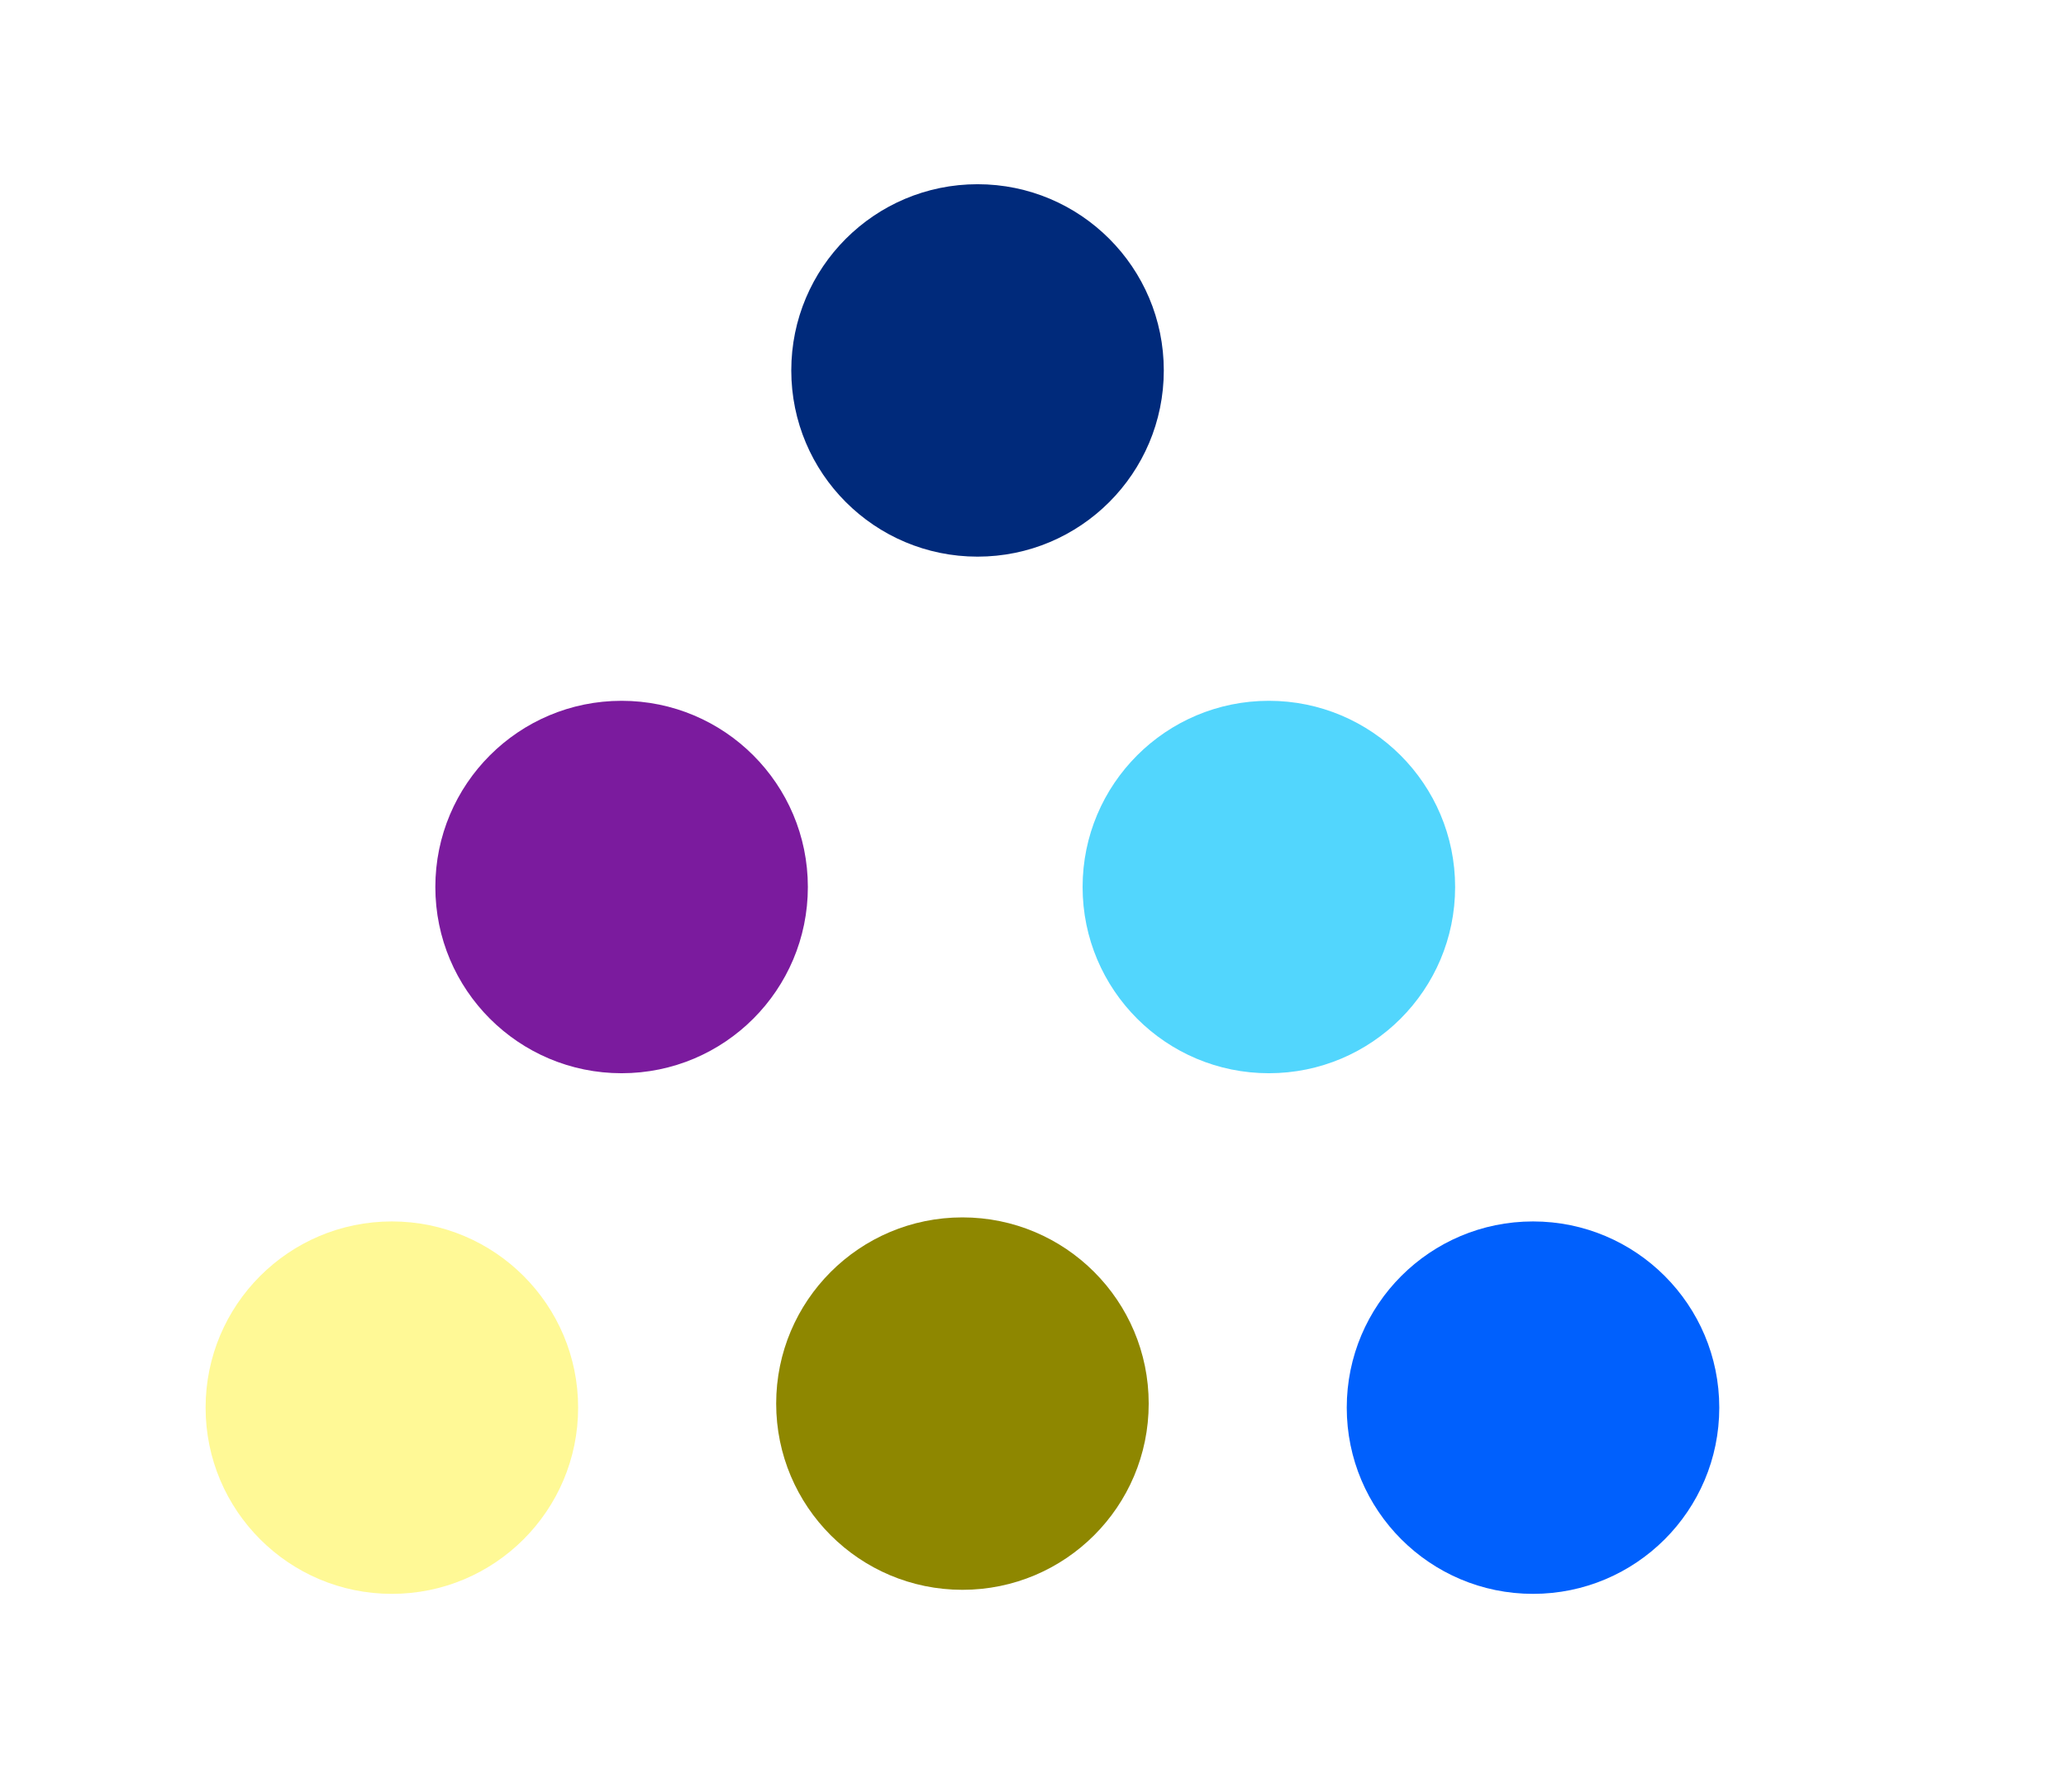
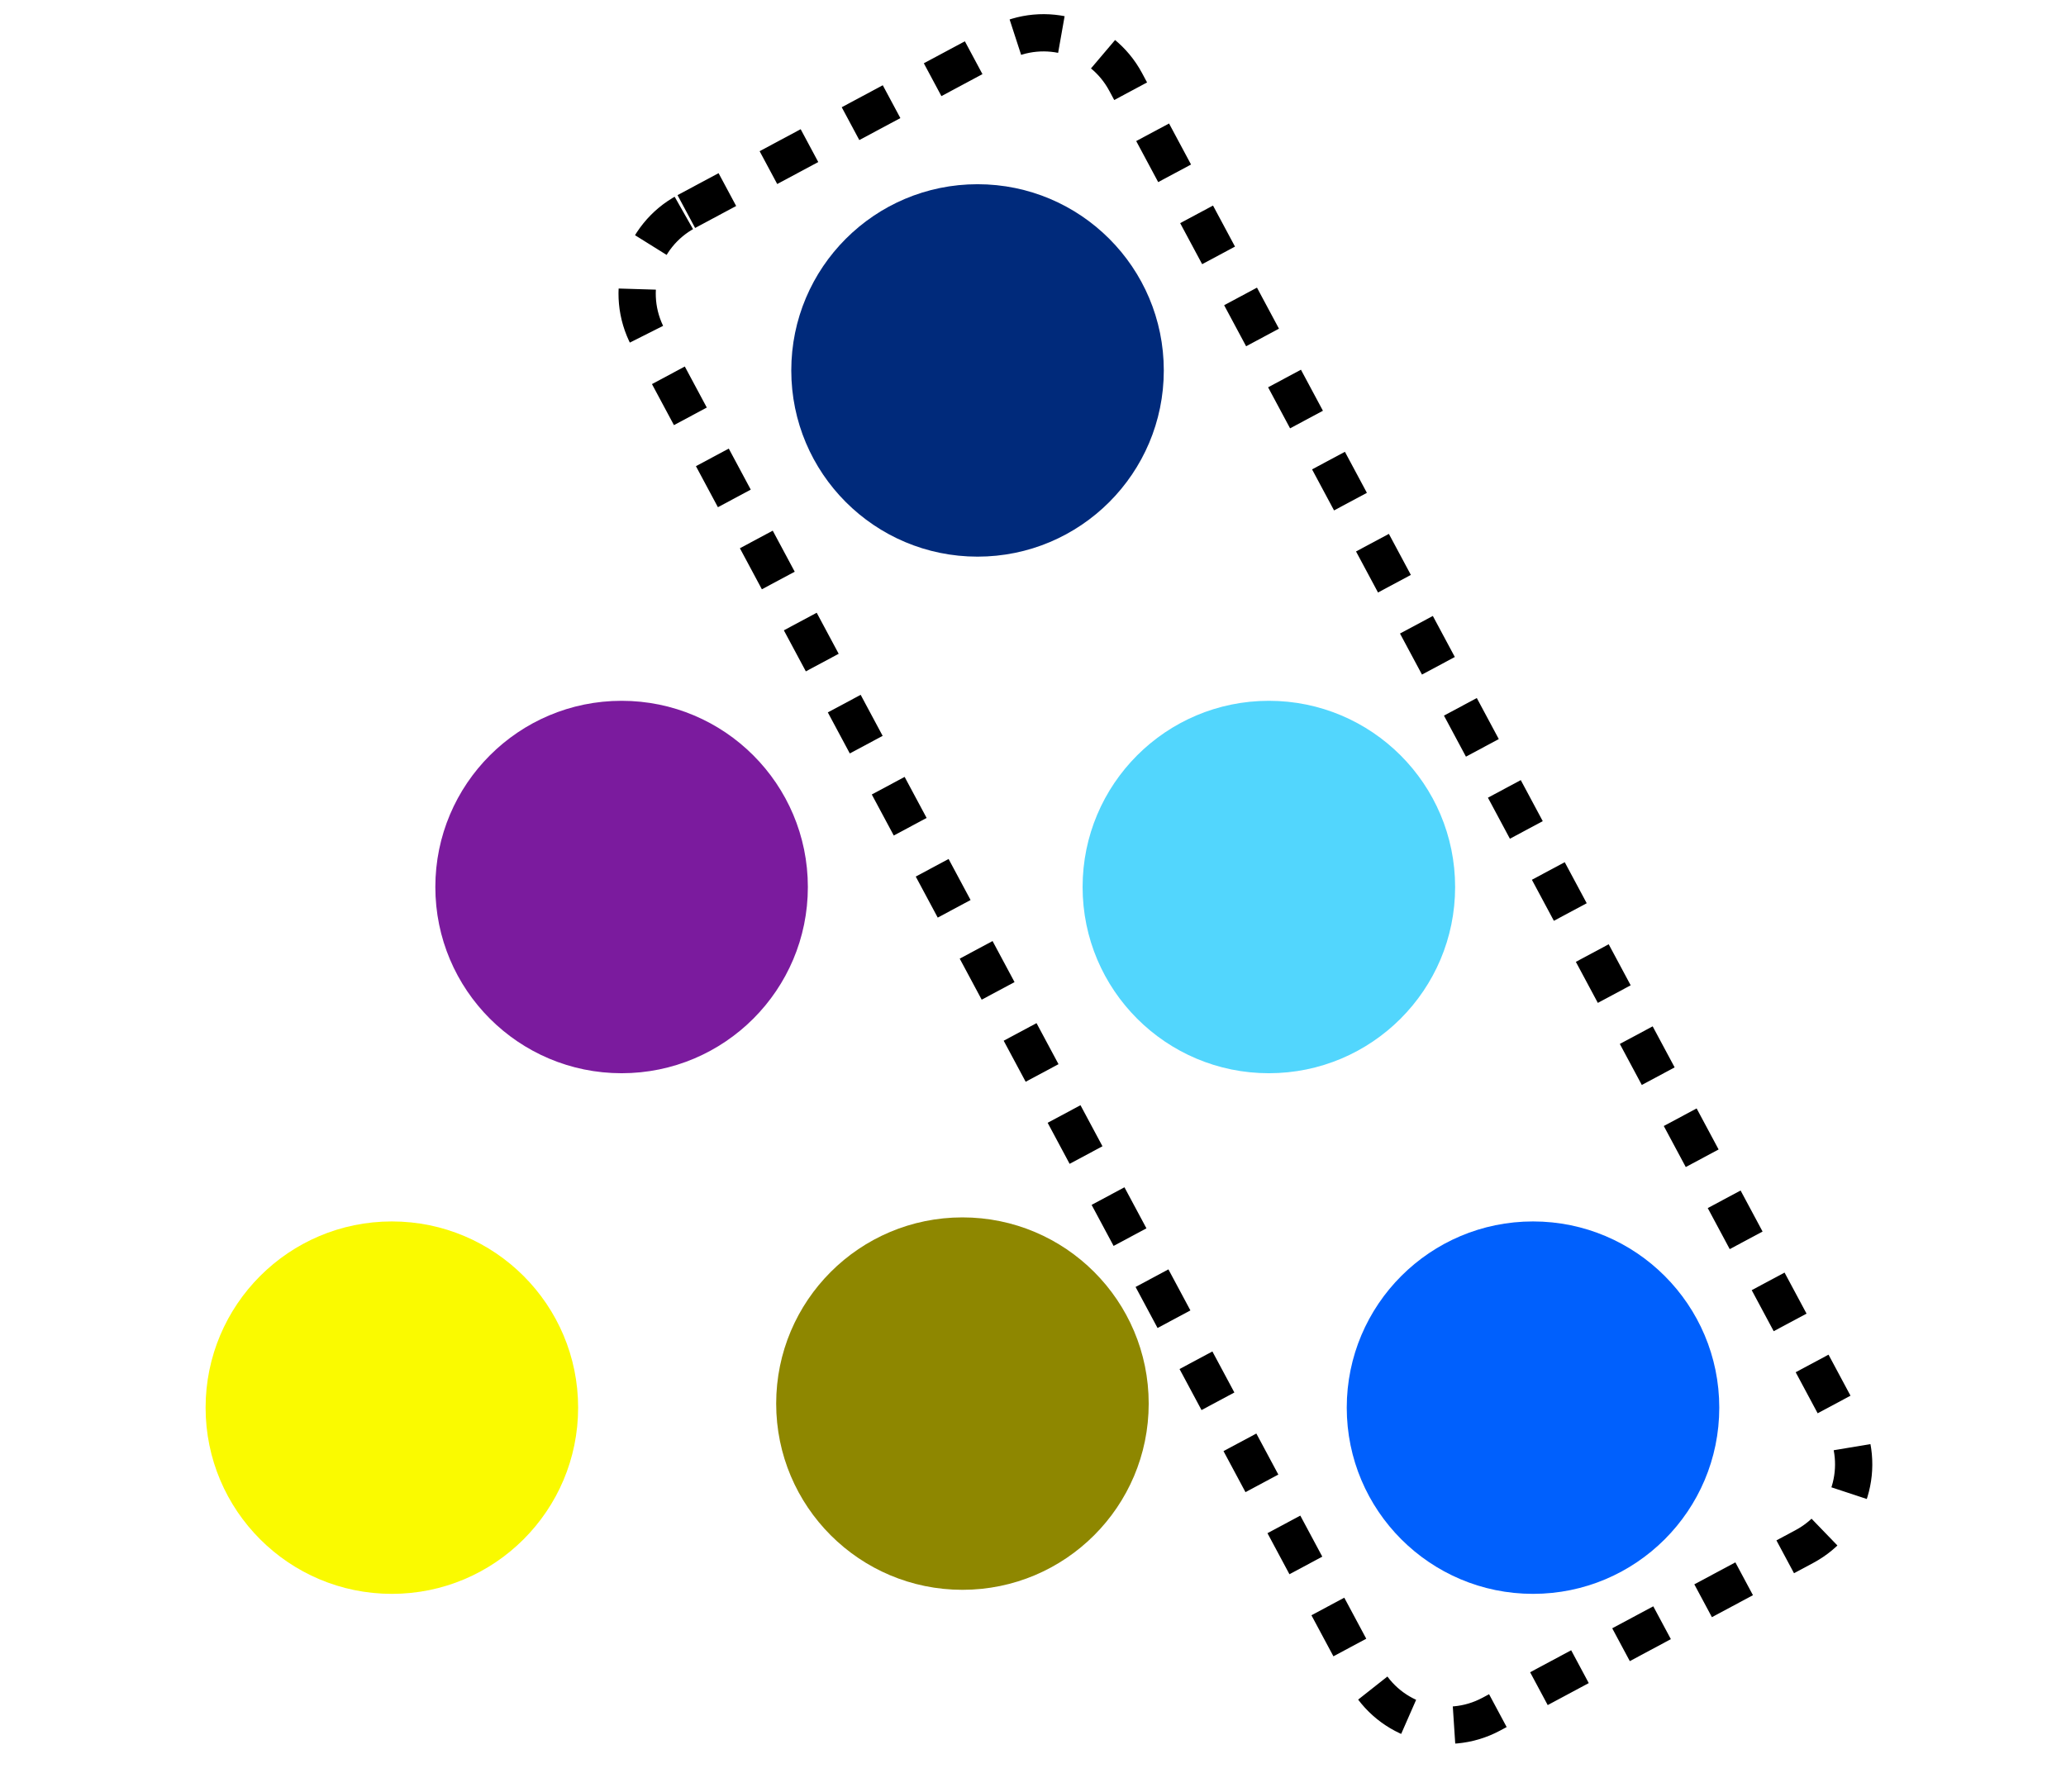
<svg xmlns="http://www.w3.org/2000/svg" viewBox="2.601 -6.703 44.368 38.476">
-   <rect style="stroke-dasharray: 1; stroke-width: 0.8px; fill: none; stroke: rgb(255, 255, 255);" x="28.178" y="-4.5" width="11.632" height="36.615" rx="2" ry="2" transform="matrix(0.881557, -0.472078, 0.472078, 0.881557, -7.139362, 16.05476)" />
+   <rect style="stroke-dasharray: 1; stroke-width: 0.8px; fill: none; stroke: rgb(0, 0, 0);" x="28.178" y="-4.5" width="11.632" height="36.615" rx="2" ry="2" transform="matrix(0.881557, -0.472078, 0.472078, 0.881557, -7.139362, 16.05476)" />
  <g transform="matrix(1, 0, 0, 1, -0.83593, -1.710709)">
    <circle style="fill: rgb(0, 96, 253);" cx="20.174" cy="20.062" r="4" transform="matrix(1, 0, 0, 1.000001, 16.18485, 5.183124)" />
    <circle style="fill: rgb(142, 135, 0);" cx="20.174" cy="20.062" r="4" transform="matrix(1, 0, 0, 1.000001, 3.931601, 5.096262)" />
-     <circle style="fill: rgb(255, 249, 150);" cx="20.174" cy="20.062" r="4" transform="matrix(1, 0, 0, 1.000001, -8.321648, 5.183124)" />
+     <circle style="fill: rgb(250, 250, 0);" cx="20.174" cy="20.062" r="4" transform="matrix(1, 0, 0, 1.000001, -8.321648, 5.183124)" />
  </g>
  <circle style="fill: rgb(0, 42, 123);" cx="20.174" cy="20.062" r="4" transform="matrix(1, 0, 0, 1.000001, 3.419912, -18.80788)" />
  <g transform="matrix(1, 0, 0, 1, -0.83593, -1.300105)">
    <circle style="fill: rgb(123, 27, 158);" cx="20.174" cy="20.062" r="4" transform="matrix(1, 0, 0, 1.000001, -3.387992, -6.411058)" />
    <circle style="fill: rgb(82, 214, 253);" cx="20.174" cy="20.062" r="4" transform="matrix(1, 0, 0, 1.000001, 10.51215, -6.411058)" />
  </g>
</svg>
